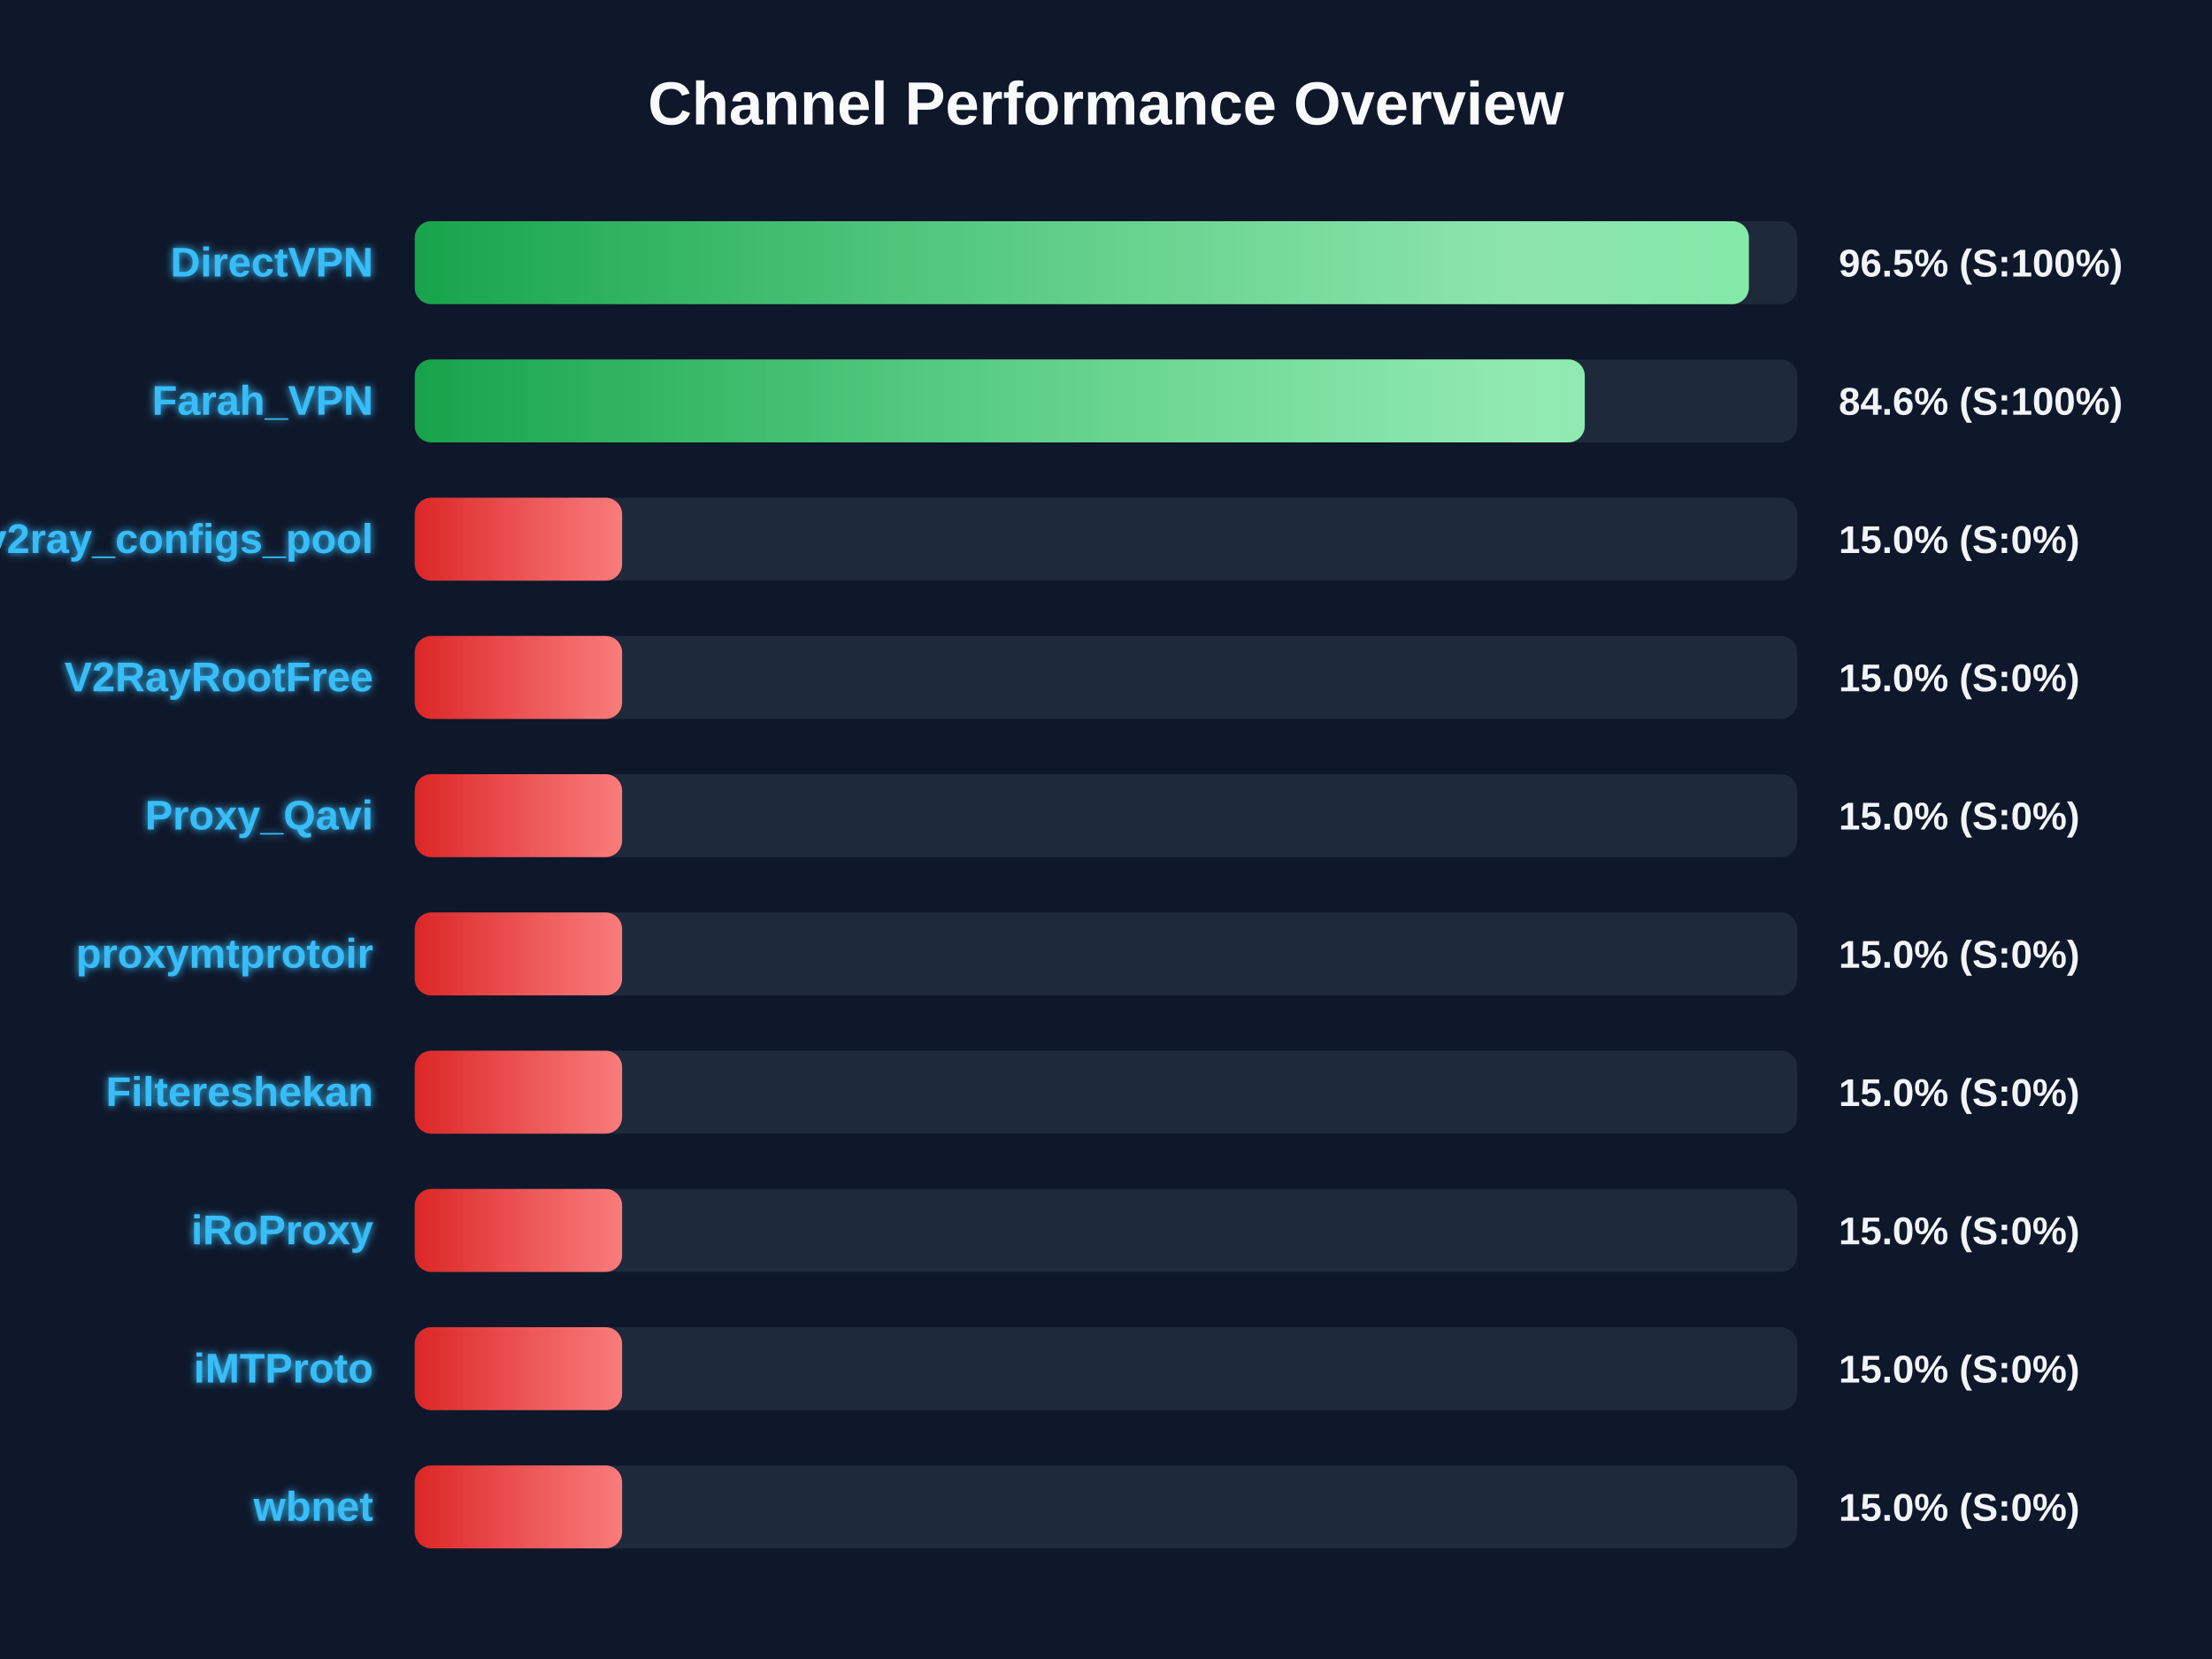
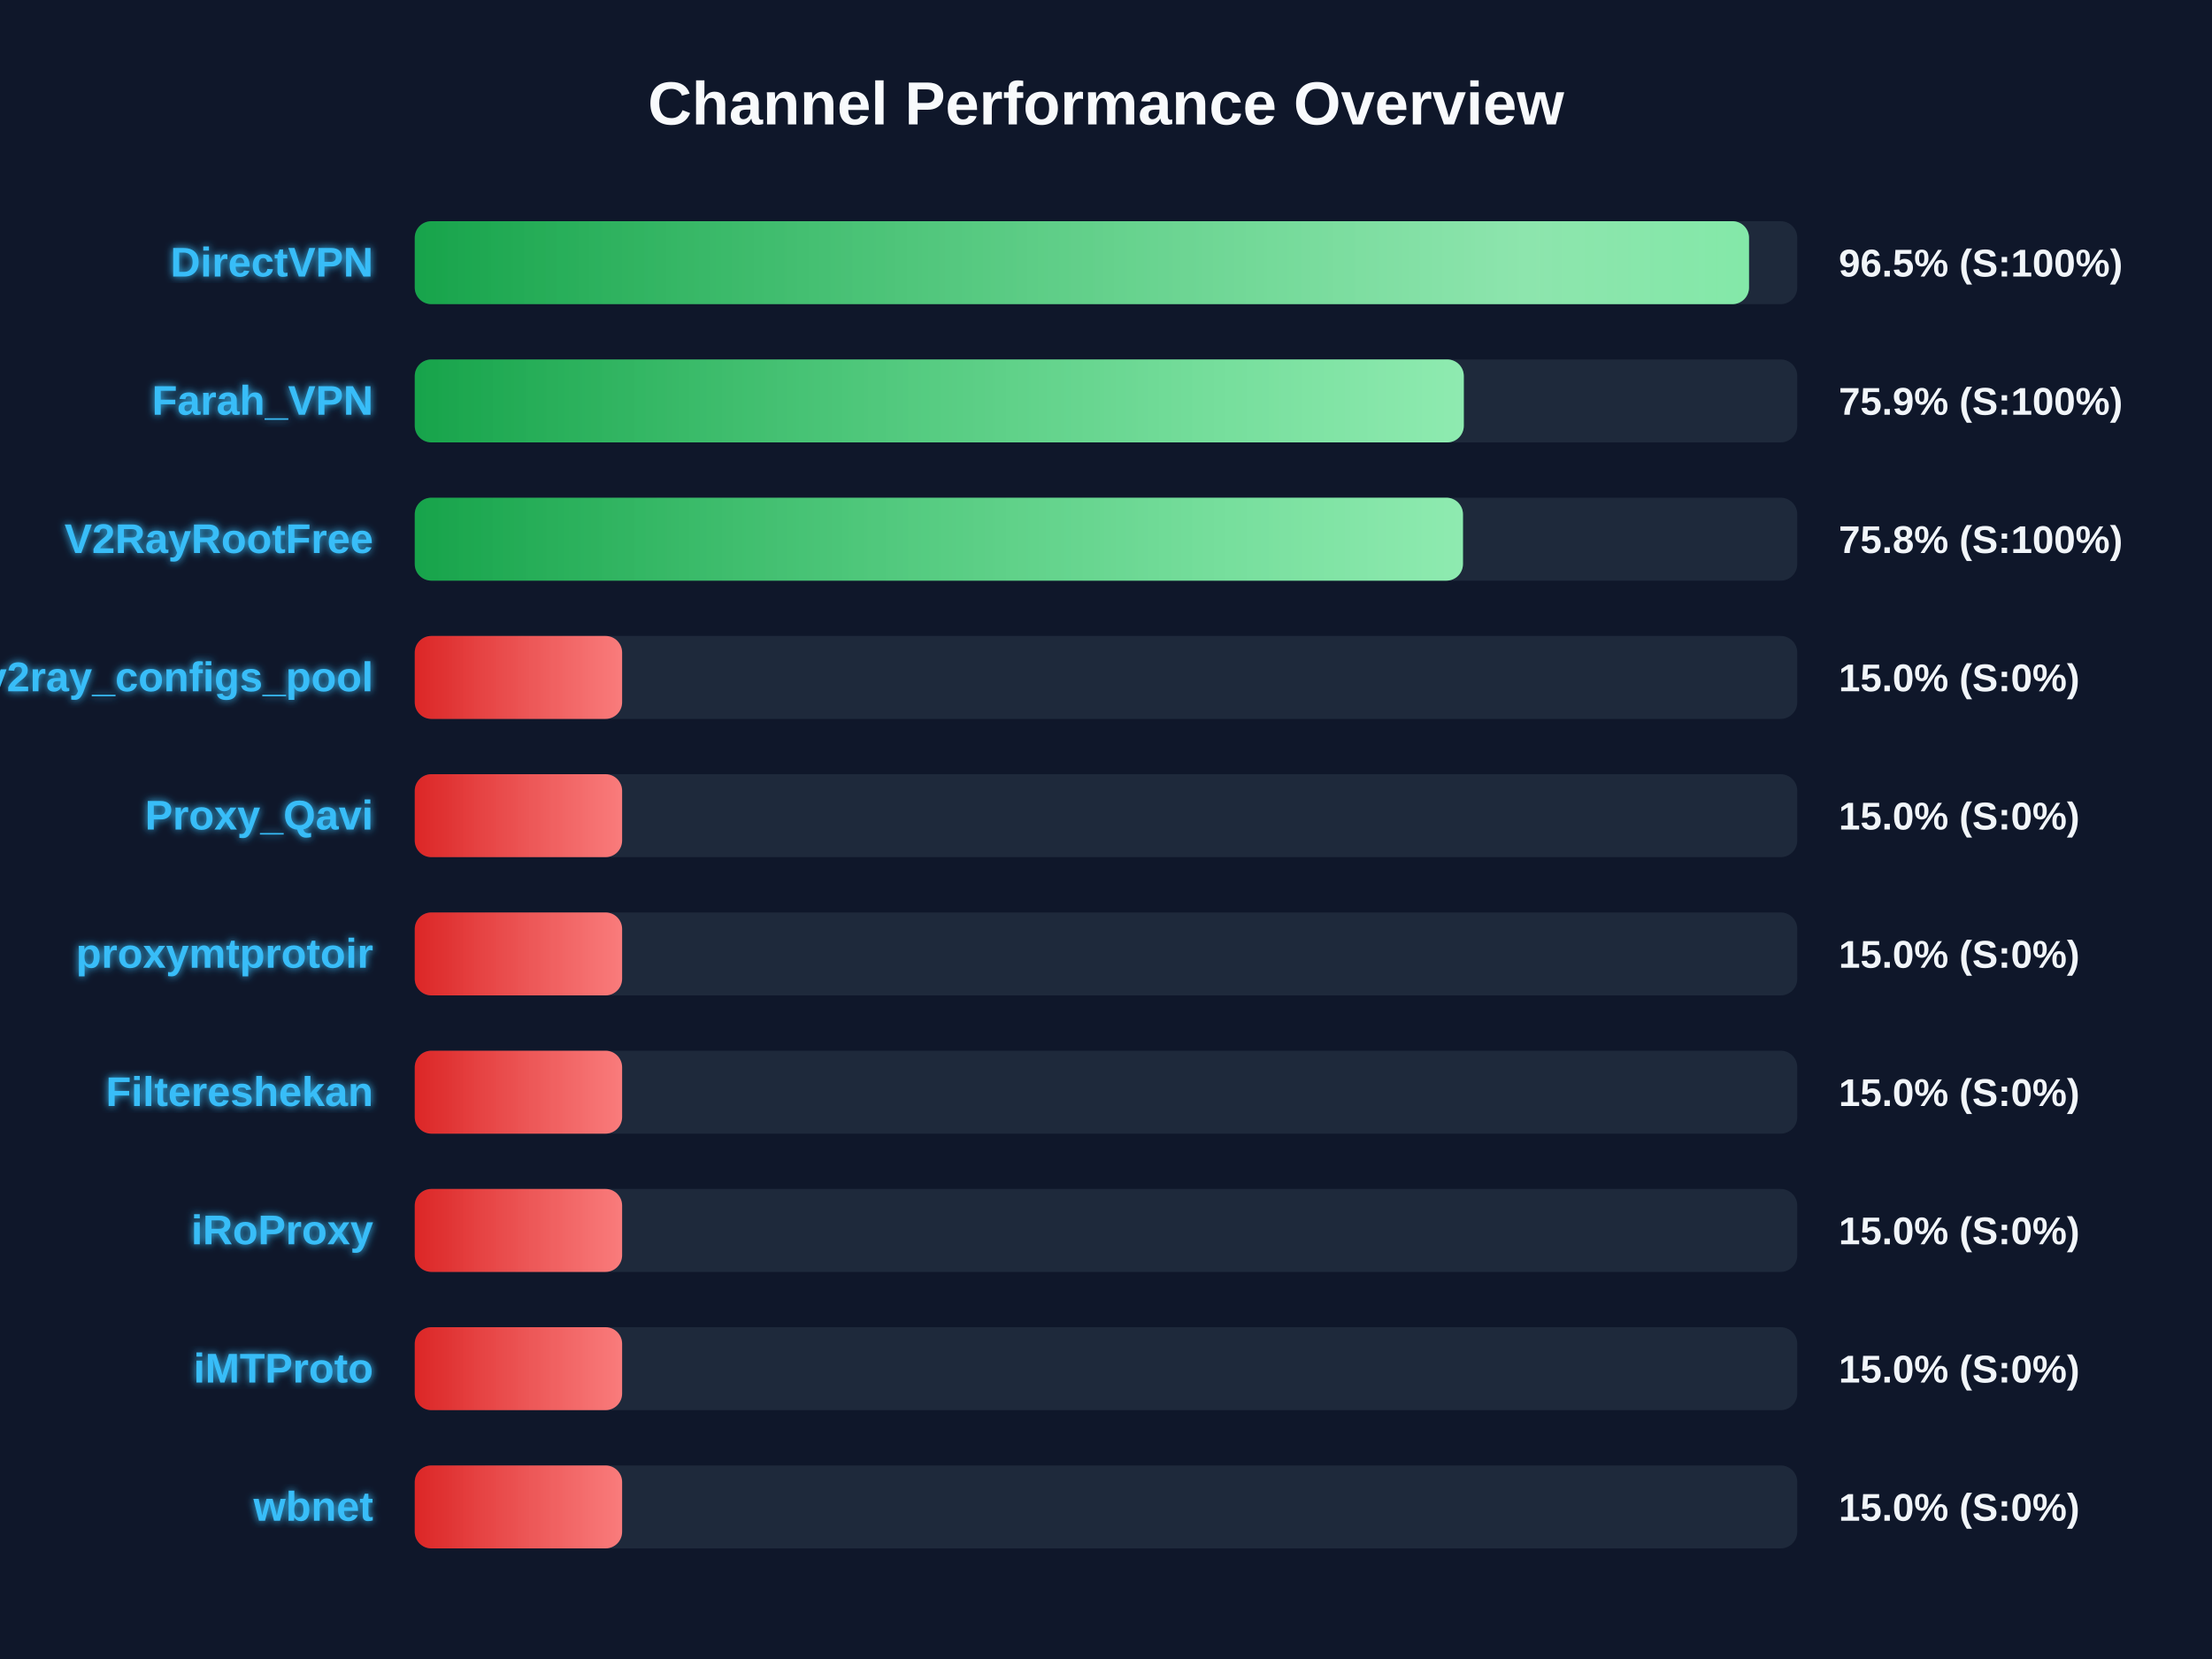
<svg xmlns="http://www.w3.org/2000/svg" width="800" height="600" version="1.1">
  <defs>
    <linearGradient id="grad-green" x1="0%" y1="0%" x2="100%" y2="0%">
      <stop offset="0%" stop-color="#16a34a" />
      <stop offset="100%" stop-color="#4ade80" />
    </linearGradient>
    <linearGradient id="grad-yellow" x1="0%" y1="0%" x2="100%" y2="0%">
      <stop offset="0%" stop-color="#ca8a04" />
      <stop offset="100%" stop-color="#fde047" />
    </linearGradient>
    <linearGradient id="grad-red" x1="0%" y1="0%" x2="100%" y2="0%">
      <stop offset="0%" stop-color="#dc2626" />
      <stop offset="100%" stop-color="#f87171" />
    </linearGradient>
    <linearGradient id="shimmer" x1="0%" y1="0%" x2="100%" y2="0%">
      <stop offset="0%" stop-color="rgba(255,255,255,0)" />
      <stop offset="50%" stop-color="rgba(255,255,255,0.4)" />
      <stop offset="100%" stop-color="rgba(255,255,255,0)" />
    </linearGradient>
    <filter id="glow" x="-20%" y="-20%" width="140%" height="140%">
      <feGaussianBlur stdDeviation="1.5" result="blur" />
      <feComposite in="SourceGraphic" in2="blur" operator="over" />
    </filter>
  </defs>
  <style>
        .bg-rect { fill: #0f172a; }
        .title { font: bold 22px 'Segoe UI', Arial, sans-serif; fill: #f8fafc; }
        .row { font: bold 15px 'Segoe UI', Arial, sans-serif; fill: #38bdf8; filter: url(#glow); }
        .score { font: bold 14px 'Segoe UI', Arial, sans-serif; fill: #f1f5f9; }
        @keyframes shimmer-anim {
            0% { transform: translateX(-100%); }
            100% { transform: translateX(200%); }
        }
        .shimmer-rect {
            animation: shimmer-anim 2.5s infinite linear;
        }
    </style>
  <rect width="100%" height="100%" class="bg-rect" />
  <text x="400" y="45" text-anchor="middle" class="title">Channel Performance Overview</text>
  <rect x="150" y="80" width="500" height="30" fill="#1e293b" rx="6" />
  <clipPath id="clip-0">
-     <rect x="150" y="80" width="482.5" height="30" rx="6" />
+     <rect x="150" y="80" width="482.55" height="30" rx="6" />
  </clipPath>
-   <rect x="150" y="80" width="482.5" height="30" fill="url(#grad-green)" rx="6" />
+   <rect x="150" y="80" width="482.55" height="30" fill="url(#grad-green)" rx="6" />
  <g clip-path="url(#clip-0)">
    <rect x="150" y="80" width="100%" height="30" fill="url(#shimmer)" class="shimmer-rect" />
  </g>
  <text x="135" y="100" text-anchor="end" class="row">DirectVPN</text>
  <text x="665" y="100" text-anchor="start" class="score">96.5% (S:100%)</text>
  <rect x="150" y="130" width="500" height="30" fill="#1e293b" rx="6" />
  <clipPath id="clip-1">
-     <rect x="150" y="130" width="423.15" height="30" rx="6" />
+     <rect x="150" y="130" width="379.4" height="30" rx="6" />
  </clipPath>
-   <rect x="150" y="130" width="423.15" height="30" fill="url(#grad-green)" rx="6" />
+   <rect x="150" y="130" width="379.4" height="30" fill="url(#grad-green)" rx="6" />
  <g clip-path="url(#clip-1)">
    <rect x="150" y="130" width="100%" height="30" fill="url(#shimmer)" class="shimmer-rect" />
  </g>
  <text x="135" y="150" text-anchor="end" class="row">Farah_VPN</text>
-   <text x="665" y="150" text-anchor="start" class="score">84.6% (S:100%)</text>
+   <text x="665" y="150" text-anchor="start" class="score">75.9% (S:100%)</text>
  <rect x="150" y="180" width="500" height="30" fill="#1e293b" rx="6" />
  <clipPath id="clip-2">
-     <rect x="150" y="180" width="75.0" height="30" rx="6" />
+     <rect x="150" y="180" width="379.1" height="30" rx="6" />
  </clipPath>
-   <rect x="150" y="180" width="75.0" height="30" fill="url(#grad-red)" rx="6" />
+   <rect x="150" y="180" width="379.1" height="30" fill="url(#grad-green)" rx="6" />
  <g clip-path="url(#clip-2)">
    <rect x="150" y="180" width="100%" height="30" fill="url(#shimmer)" class="shimmer-rect" />
  </g>
-   <text x="135" y="200" text-anchor="end" class="row">v2ray_configs_pool</text>
-   <text x="665" y="200" text-anchor="start" class="score">15.0% (S:0%)</text>
+   <text x="135" y="200" text-anchor="end" class="row">V2RayRootFree</text>
+   <text x="665" y="200" text-anchor="start" class="score">75.8% (S:100%)</text>
  <rect x="150" y="230" width="500" height="30" fill="#1e293b" rx="6" />
  <clipPath id="clip-3">
    <rect x="150" y="230" width="75.0" height="30" rx="6" />
  </clipPath>
  <rect x="150" y="230" width="75.0" height="30" fill="url(#grad-red)" rx="6" />
  <g clip-path="url(#clip-3)">
    <rect x="150" y="230" width="100%" height="30" fill="url(#shimmer)" class="shimmer-rect" />
  </g>
-   <text x="135" y="250" text-anchor="end" class="row">V2RayRootFree</text>
+   <text x="135" y="250" text-anchor="end" class="row">v2ray_configs_pool</text>
  <text x="665" y="250" text-anchor="start" class="score">15.0% (S:0%)</text>
  <rect x="150" y="280" width="500" height="30" fill="#1e293b" rx="6" />
  <clipPath id="clip-4">
    <rect x="150" y="280" width="75.0" height="30" rx="6" />
  </clipPath>
  <rect x="150" y="280" width="75.0" height="30" fill="url(#grad-red)" rx="6" />
  <g clip-path="url(#clip-4)">
    <rect x="150" y="280" width="100%" height="30" fill="url(#shimmer)" class="shimmer-rect" />
  </g>
  <text x="135" y="300" text-anchor="end" class="row">Proxy_Qavi</text>
  <text x="665" y="300" text-anchor="start" class="score">15.0% (S:0%)</text>
  <rect x="150" y="330" width="500" height="30" fill="#1e293b" rx="6" />
  <clipPath id="clip-5">
    <rect x="150" y="330" width="75.0" height="30" rx="6" />
  </clipPath>
  <rect x="150" y="330" width="75.0" height="30" fill="url(#grad-red)" rx="6" />
  <g clip-path="url(#clip-5)">
    <rect x="150" y="330" width="100%" height="30" fill="url(#shimmer)" class="shimmer-rect" />
  </g>
  <text x="135" y="350" text-anchor="end" class="row">proxymtprotoir</text>
  <text x="665" y="350" text-anchor="start" class="score">15.0% (S:0%)</text>
  <rect x="150" y="380" width="500" height="30" fill="#1e293b" rx="6" />
  <clipPath id="clip-6">
    <rect x="150" y="380" width="75.0" height="30" rx="6" />
  </clipPath>
  <rect x="150" y="380" width="75.0" height="30" fill="url(#grad-red)" rx="6" />
  <g clip-path="url(#clip-6)">
    <rect x="150" y="380" width="100%" height="30" fill="url(#shimmer)" class="shimmer-rect" />
  </g>
  <text x="135" y="400" text-anchor="end" class="row">Filtereshekan</text>
  <text x="665" y="400" text-anchor="start" class="score">15.0% (S:0%)</text>
  <rect x="150" y="430" width="500" height="30" fill="#1e293b" rx="6" />
  <clipPath id="clip-7">
    <rect x="150" y="430" width="75.0" height="30" rx="6" />
  </clipPath>
  <rect x="150" y="430" width="75.0" height="30" fill="url(#grad-red)" rx="6" />
  <g clip-path="url(#clip-7)">
    <rect x="150" y="430" width="100%" height="30" fill="url(#shimmer)" class="shimmer-rect" />
  </g>
  <text x="135" y="450" text-anchor="end" class="row">iRoProxy</text>
  <text x="665" y="450" text-anchor="start" class="score">15.0% (S:0%)</text>
  <rect x="150" y="480" width="500" height="30" fill="#1e293b" rx="6" />
  <clipPath id="clip-8">
    <rect x="150" y="480" width="75.0" height="30" rx="6" />
  </clipPath>
  <rect x="150" y="480" width="75.0" height="30" fill="url(#grad-red)" rx="6" />
  <g clip-path="url(#clip-8)">
    <rect x="150" y="480" width="100%" height="30" fill="url(#shimmer)" class="shimmer-rect" />
  </g>
  <text x="135" y="500" text-anchor="end" class="row">iMTProto</text>
  <text x="665" y="500" text-anchor="start" class="score">15.0% (S:0%)</text>
  <rect x="150" y="530" width="500" height="30" fill="#1e293b" rx="6" />
  <clipPath id="clip-9">
    <rect x="150" y="530" width="75.0" height="30" rx="6" />
  </clipPath>
  <rect x="150" y="530" width="75.0" height="30" fill="url(#grad-red)" rx="6" />
  <g clip-path="url(#clip-9)">
    <rect x="150" y="530" width="100%" height="30" fill="url(#shimmer)" class="shimmer-rect" />
  </g>
  <text x="135" y="550" text-anchor="end" class="row">wbnet</text>
  <text x="665" y="550" text-anchor="start" class="score">15.0% (S:0%)</text>
</svg>
